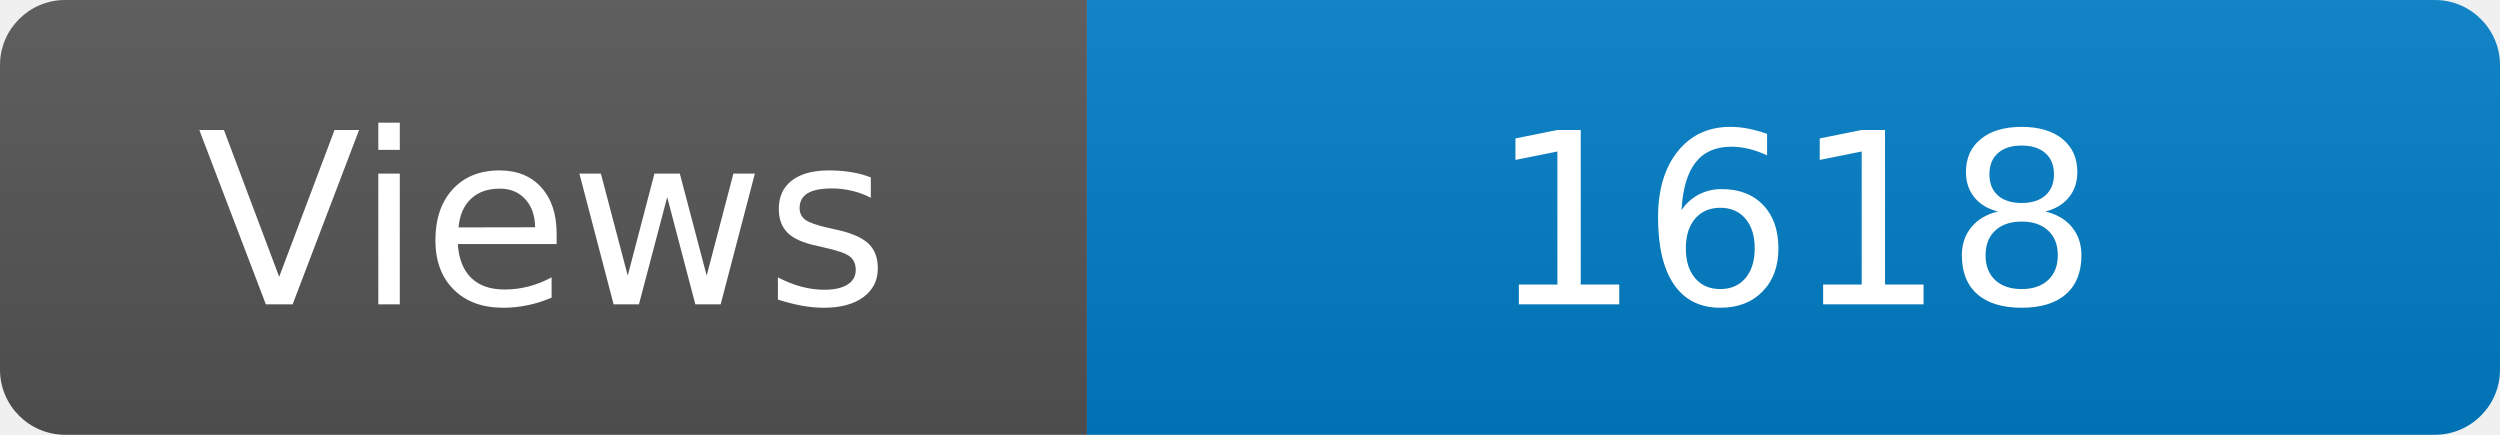
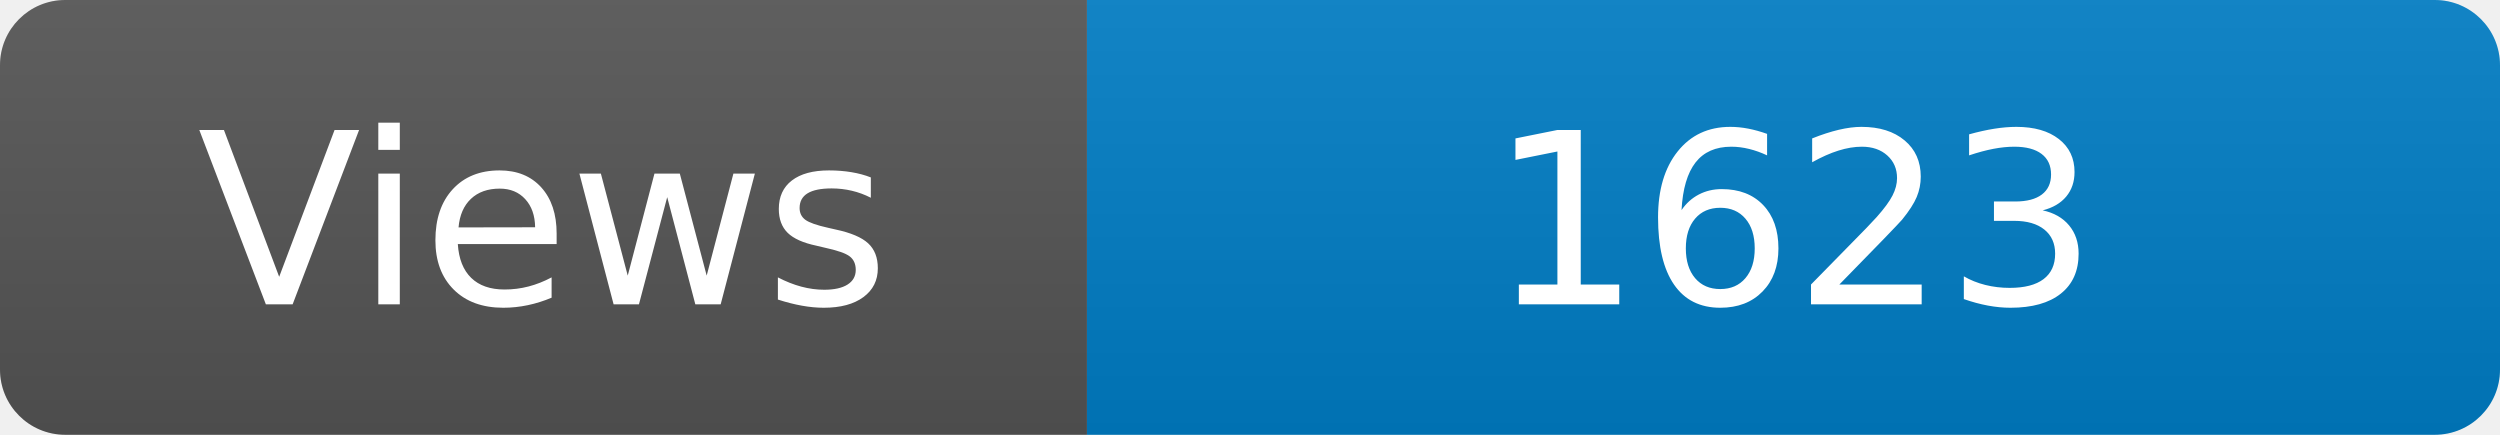
<svg xmlns="http://www.w3.org/2000/svg" width="115" height="20" role="img" aria-label="Maintained?: yes">
  <linearGradient id="s" x2="0" y2="100%">
    <stop offset="0" stop-color="#bbb" stop-opacity=".1" />
    <stop offset="1" stop-opacity=".1" />
  </linearGradient>
  <clipPath id="r">
    <rect width="115" height="20" rx="3" fill="#fff" />
  </clipPath>
  <g clip-path="url(#r)">
    <rect width="50" height="20" fill="#555" />
    <rect x="50" width="160" height="20" fill="#007ec6" />
    <rect width="115" height="20" fill="url(#s)" />
  </g>
  <g fill="#fff" text-anchor="middle" font-family="Verdana,Geneva,DejaVu Sans,sans-serif" font-size="110">
    <text x="250" y="140" transform="scale(.1)" fill="#fff">Views</text>
-     <text x="825" y="140" transform="scale(.1)" fill="#fff">1618</text>
+     <text x="825" y="140" transform="scale(.1)" fill="#fff">1623</text>
  </g>
</svg>
